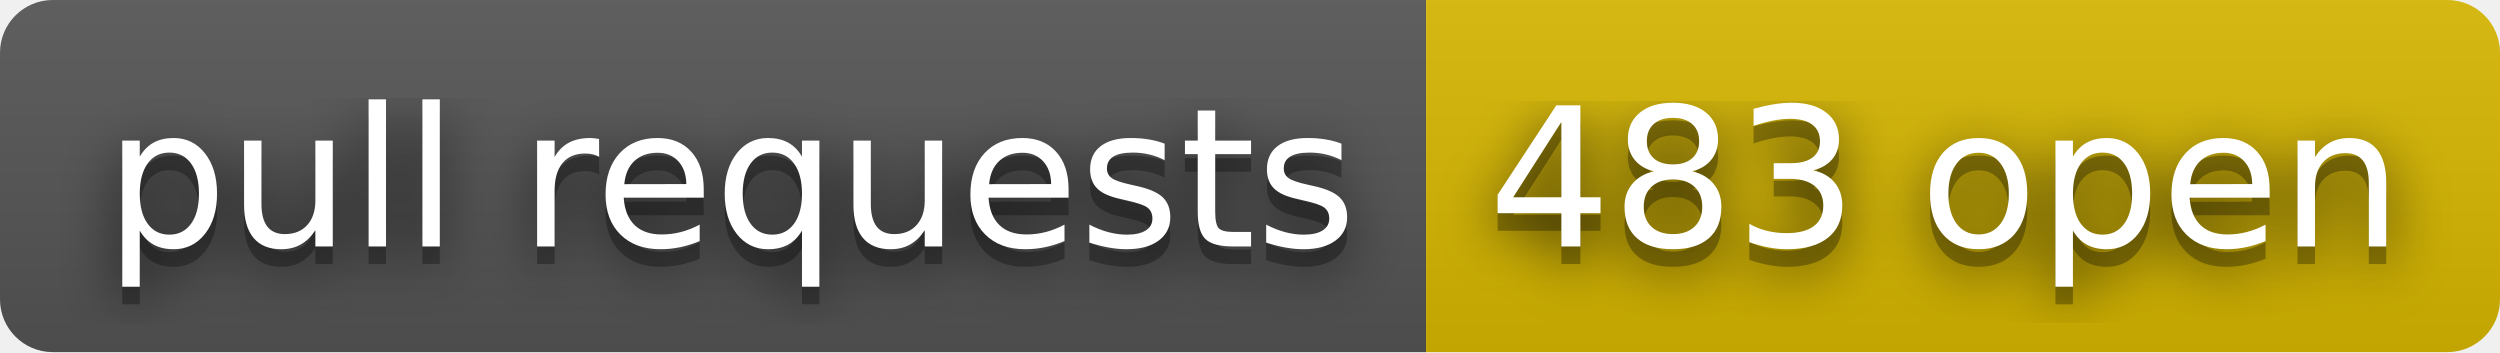
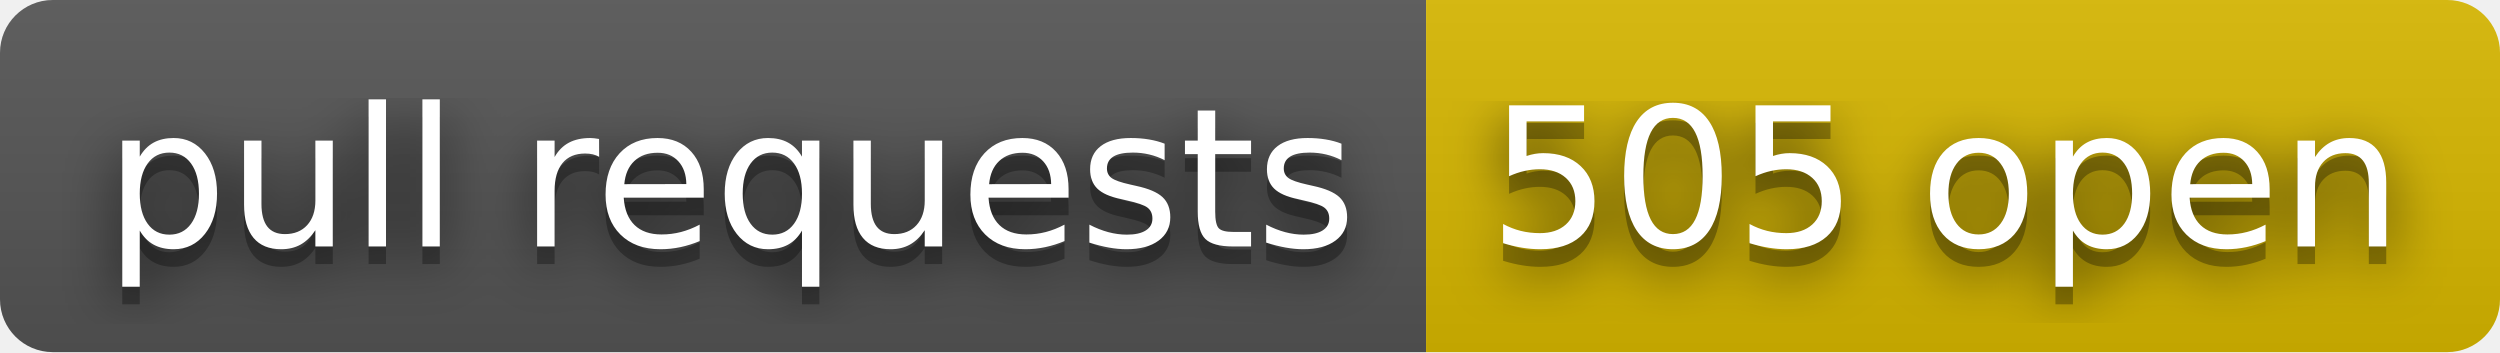
- <svg xmlns="http://www.w3.org/2000/svg" width="142" height="20" role="img" aria-label="pull requests: 483 open">
+ <svg xmlns="http://www.w3.org/2000/svg" width="142" height="20" role="img" aria-label="pull requests: 505 open">
  <filter id="blur">
    <feGaussianBlur stdDeviation="16" />
  </filter>
  <linearGradient id="s" x2="0" y2="100%">
    <stop offset="0" stop-color="#bbb" stop-opacity=".1" />
    <stop offset="1" stop-opacity=".1" />
  </linearGradient>
  <clipPath id="r">
    <rect width="142" height="20" rx="3" />
  </clipPath>
  <g clip-path="url(#r)">
    <rect width="81" height="20" fill="#555" />
    <rect x="81" width="61" height="20" fill="#d8b800" />
    <rect width="142" height="20" fill="url(#s)" />
  </g>
  <g fill="#fff" text-anchor="middle" font-family="Verdana,Geneva,DejaVu Sans,sans-serif" text-rendering="geometricPrecision" font-size="110">
    <g transform="scale(.1)">
      <g aria-hidden="true" fill="#010101">
        <text x="415" y="150" fill-opacity=".8" filter="url(#blur)" textLength="710">pull requests</text>
        <text x="415" y="150" fill-opacity=".3" textLength="710">pull requests</text>
      </g>
      <text x="415" y="140" textLength="710">pull requests</text>
    </g>
    <g transform="scale(.1)">
      <g aria-hidden="true" fill="#010101">
-         <text x="1105" y="150" fill-opacity=".8" filter="url(#blur)" textLength="510">483 open</text>
-         <text x="1105" y="150" fill-opacity=".3" textLength="510">483 open</text>
+         <text x="1105" y="150" fill-opacity=".8" filter="url(#blur)" textLength="510">505 open</text>
+         <text x="1105" y="150" fill-opacity=".3" textLength="510">505 open</text>
      </g>
-       <text x="1105" y="140" textLength="510">483 open</text>
+       <text x="1105" y="140" textLength="510">505 open</text>
    </g>
  </g>
</svg>
